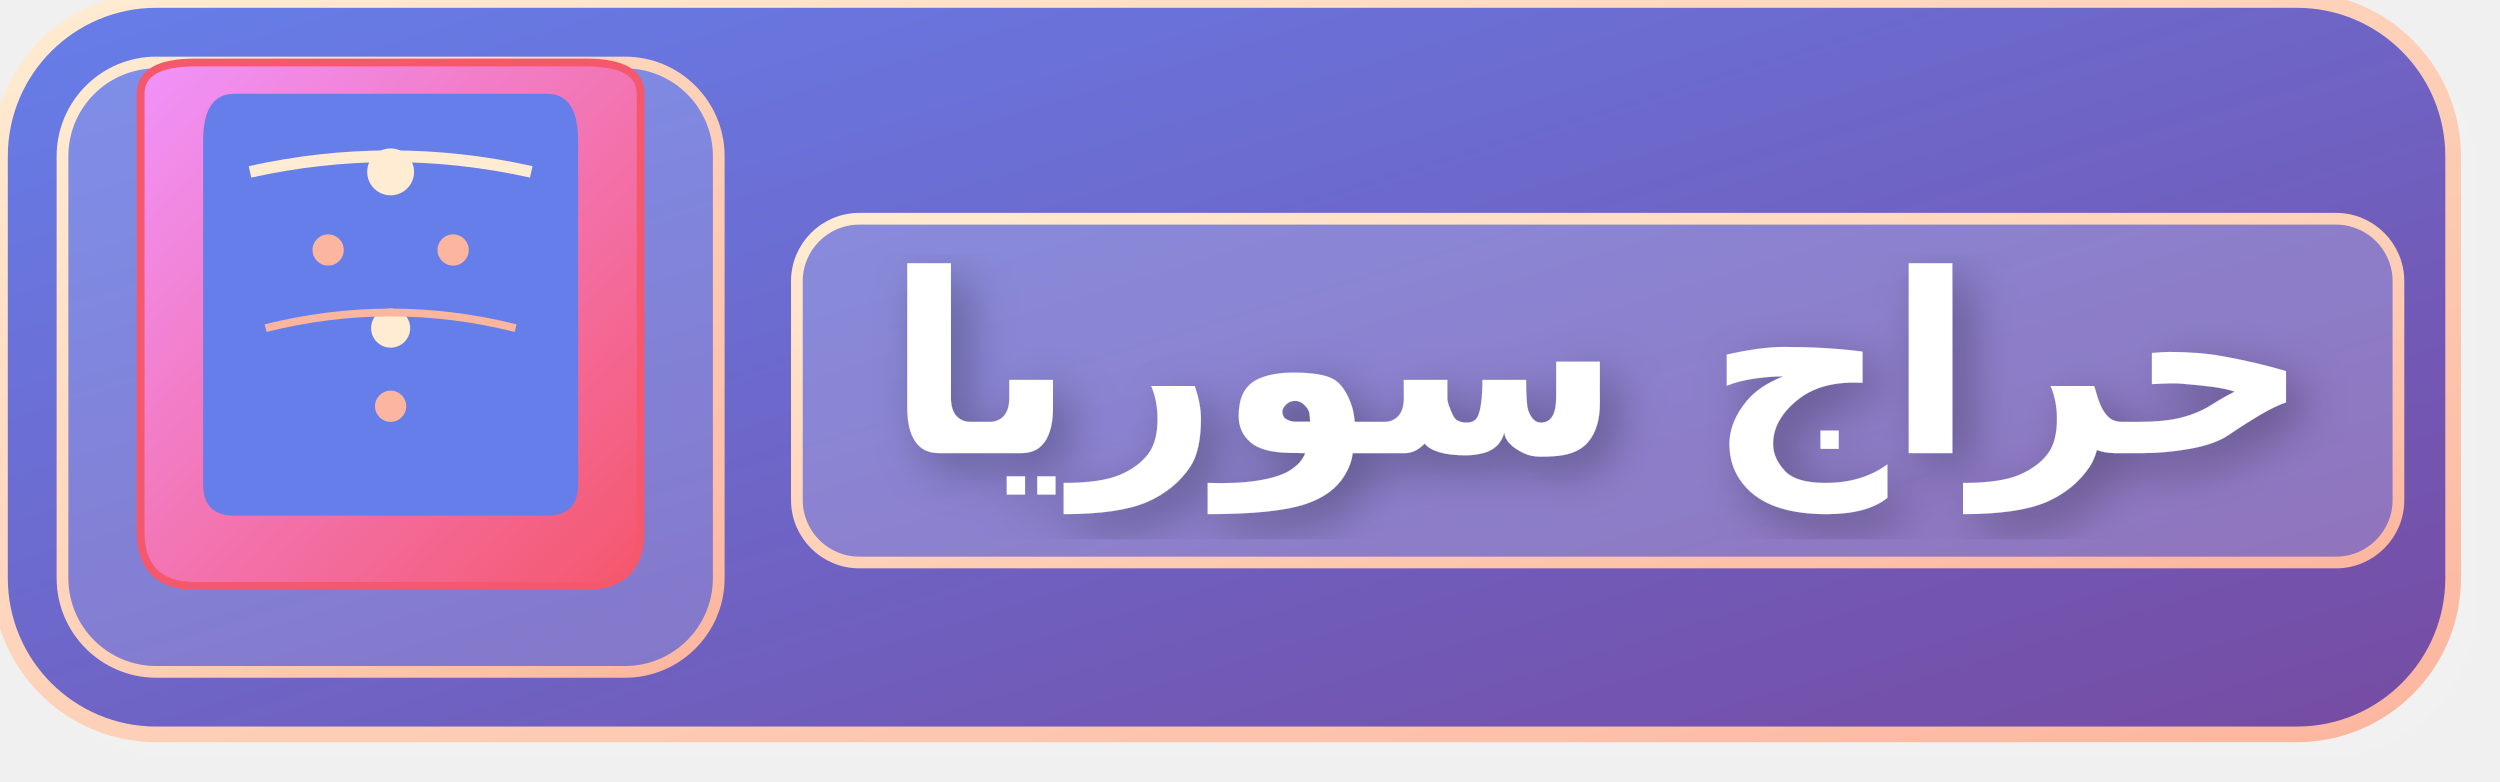
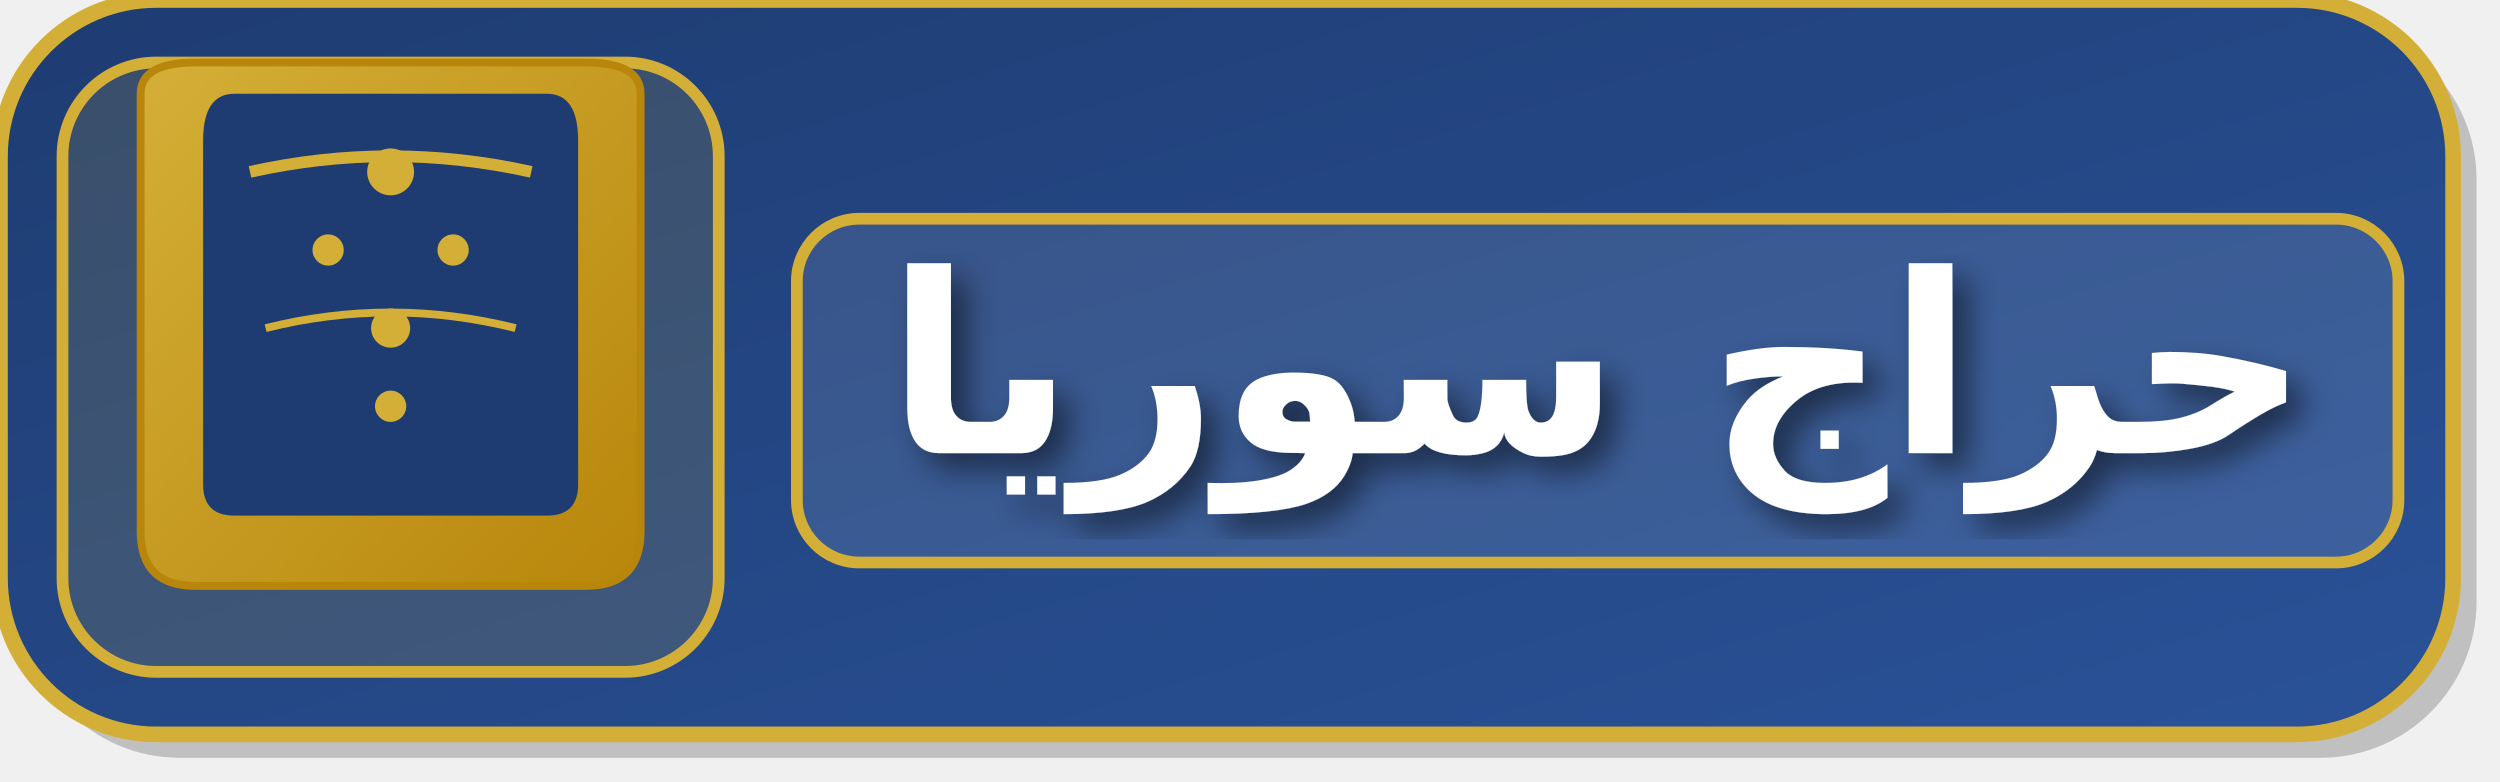
<svg xmlns="http://www.w3.org/2000/svg" width="320" height="100" viewBox="0 0 320 100">
  <defs>
    <linearGradient id="bgGradientAr" x1="0%" y1="0%" x2="100%" y2="100%">
-       <stop offset="0%" style="stop-color:#667eea" />
-       <stop offset="100%" style="stop-color:#764ba2" />
+       <stop offset="0%" style="stop-color:#1e3c72" />
+       <stop offset="100%" style="stop-color:#2a5298" />
    </linearGradient>
    <linearGradient id="archGradient" x1="0%" y1="0%" x2="100%" y2="100%">
-       <stop offset="0%" style="stop-color:#f093fb" />
-       <stop offset="100%" style="stop-color:#f5576c" />
+       <stop offset="0%" style="stop-color:#d4af37" />
+       <stop offset="100%" style="stop-color:#b8860b" />
    </linearGradient>
-     <linearGradient id="frameGradient" x1="0%" y1="0%" x2="100%" y2="100%">
-       <stop offset="0%" style="stop-color:#ffecd2" />
-       <stop offset="100%" style="stop-color:#fcb69f" />
-     </linearGradient>
-     <filter id="softShadow">
-       <feDropShadow dx="2" dy="2" stdDeviation="3" flood-opacity="0.3" />
+     <filter id="simpleShadow">
+       <feDropShadow dx="2" dy="2" stdDeviation="2" flood-opacity="0.5" />
    </filter>
  </defs>
-   <rect x="3" y="3" width="314" height="94" rx="20" fill="rgba(255,255,255,0.1)" />
-   <rect x="0" y="0" width="314" height="94" rx="20" fill="url(#bgGradientAr)" stroke="url(#frameGradient)" stroke-width="2" />
-   <rect x="8" y="8" width="84" height="78" rx="12" fill="rgba(255, 255, 255, 0.15)" stroke="url(#frameGradient)" stroke-width="1.5" />
-   <path d="M 18 12 Q 18 8, 25 8 Q 35 8, 50 8 Q 65 8, 75 8 Q 82 8, 82 12 L 82 68 Q 82 75, 75 75 L 25 75 Q 18 75, 18 68 Z" fill="url(#archGradient)" stroke="#f5576c" stroke-width="1" />
-   <path d="M 26 18 Q 26 12, 30 12 Q 40 12, 50 12 Q 60 12, 70 12 Q 74 12, 74 18 L 74 62 Q 74 66, 70 66 L 30 66 Q 26 66, 26 62 Z" fill="#667eea" />
-   <circle cx="50" cy="22" r="3" fill="#ffecd2" />
-   <circle cx="42" cy="32" r="2" fill="#fcb69f" />
-   <circle cx="58" cy="32" r="2" fill="#fcb69f" />
-   <circle cx="50" cy="42" r="2.5" fill="#ffecd2" />
-   <circle cx="50" cy="52" r="2" fill="#fcb69f" />
-   <path d="M 32 22 Q 50 18, 68 22" stroke="#ffecd2" stroke-width="1.5" fill="none" />
-   <path d="M 34 42 Q 50 38, 66 42" stroke="#fcb69f" stroke-width="1" fill="none" />
-   <rect x="102" y="28" width="205" height="44" rx="8" fill="rgba(255, 255, 255, 0.2)" stroke="url(#frameGradient)" stroke-width="1.5" />
-   <text x="204.5" y="58" fill="white" font-family="Arial, sans-serif" font-size="32" font-weight="bold" text-anchor="middle" filter="url(#softShadow)">حراج سوريا</text>
+   <rect x="3" y="3" width="314" height="94" rx="20" fill="rgba(0,0,0,0.2)" />
+   <rect x="0" y="0" width="314" height="94" rx="20" fill="url(#bgGradientAr)" stroke="#d4af37" stroke-width="2" />
+   <rect x="8" y="8" width="84" height="78" rx="12" fill="rgba(212, 175, 55, 0.15)" stroke="#d4af37" stroke-width="1.5" />
+   <path d="M 18 12 Q 18 8, 25 8 Q 35 8, 50 8 Q 65 8, 75 8 Q 82 8, 82 12 L 82 68 Q 82 75, 75 75 L 25 75 Q 18 75, 18 68 Z" fill="url(#archGradient)" stroke="#b8860b" stroke-width="1" />
+   <path d="M 26 18 Q 26 12, 30 12 Q 40 12, 50 12 Q 60 12, 70 12 Q 74 12, 74 18 L 74 62 Q 74 66, 70 66 L 30 66 Q 26 66, 26 62 Z" fill="#1e3c72" />
+   <circle cx="50" cy="22" r="3" fill="#d4af37" />
+   <circle cx="42" cy="32" r="2" fill="#d4af37" />
+   <circle cx="58" cy="32" r="2" fill="#d4af37" />
+   <circle cx="50" cy="42" r="2.5" fill="#d4af37" />
+   <circle cx="50" cy="52" r="2" fill="#d4af37" />
+   <path d="M 32 22 Q 50 18, 68 22" stroke="#d4af37" stroke-width="1.5" fill="none" />
+   <path d="M 34 42 Q 50 38, 66 42" stroke="#d4af37" stroke-width="1" fill="none" />
+   <rect x="102" y="28" width="205" height="44" rx="8" fill="rgba(255, 255, 255, 0.1)" stroke="#d4af37" stroke-width="1.5" />
+   <text x="204.5" y="58" fill="white" font-family="Arial, sans-serif" font-size="32" font-weight="bold" text-anchor="middle" filter="url(#simpleShadow)">حراج سوريا</text>
</svg>
